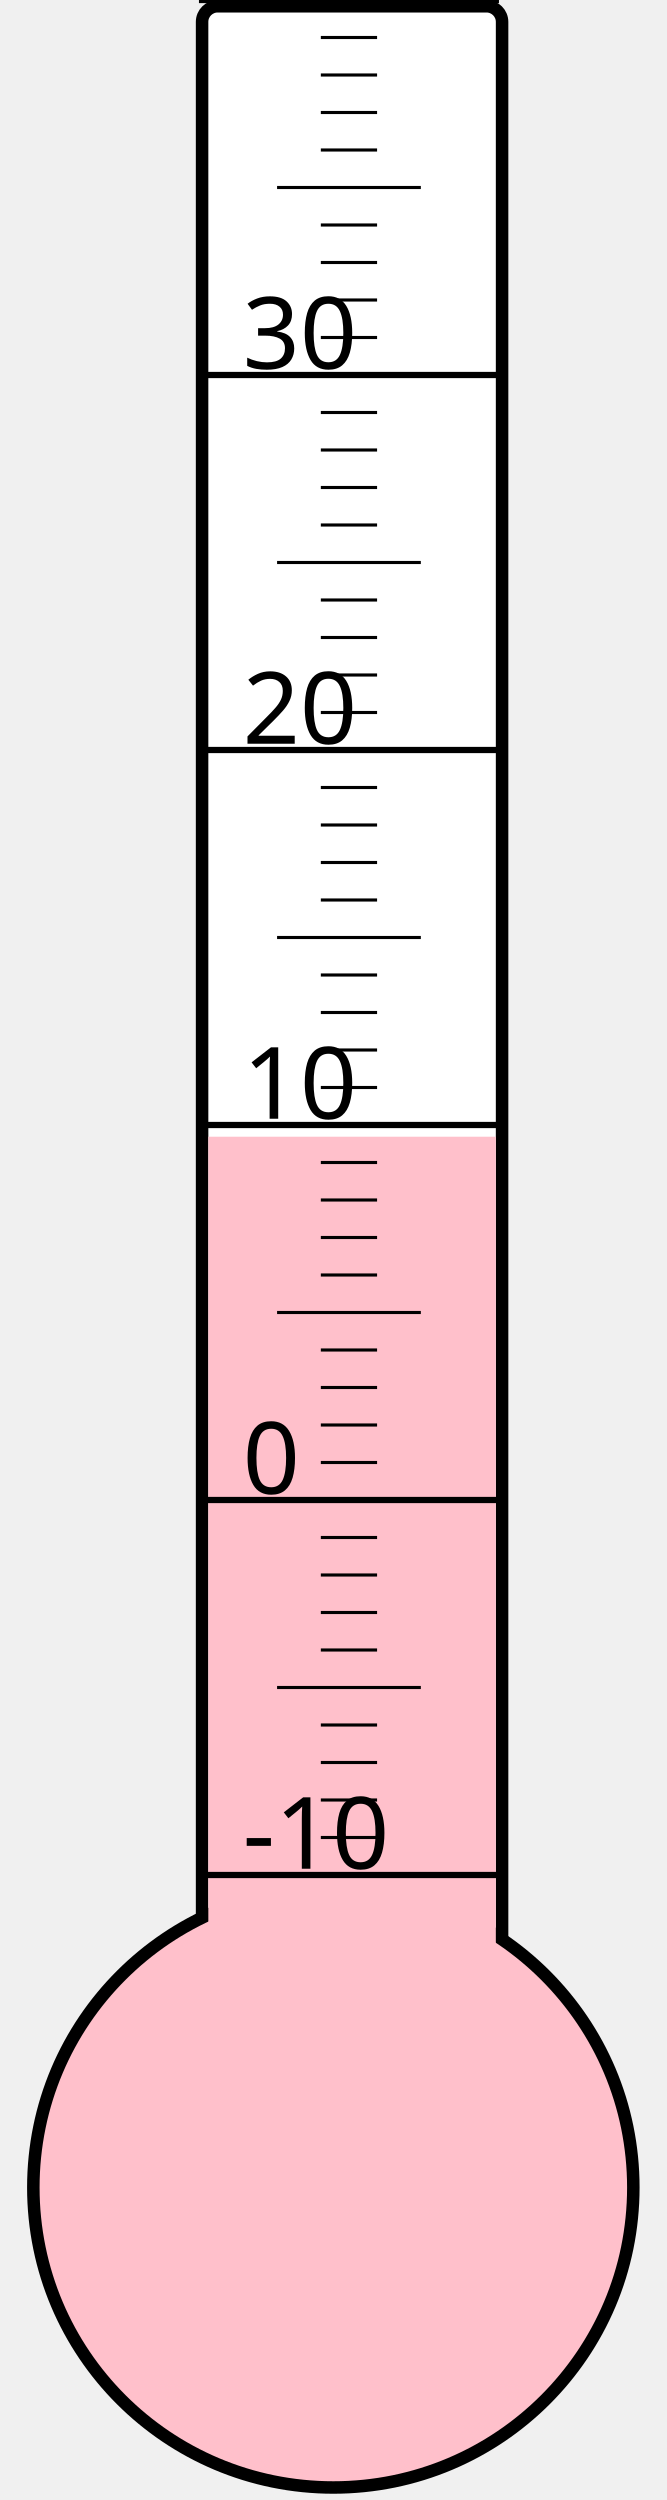
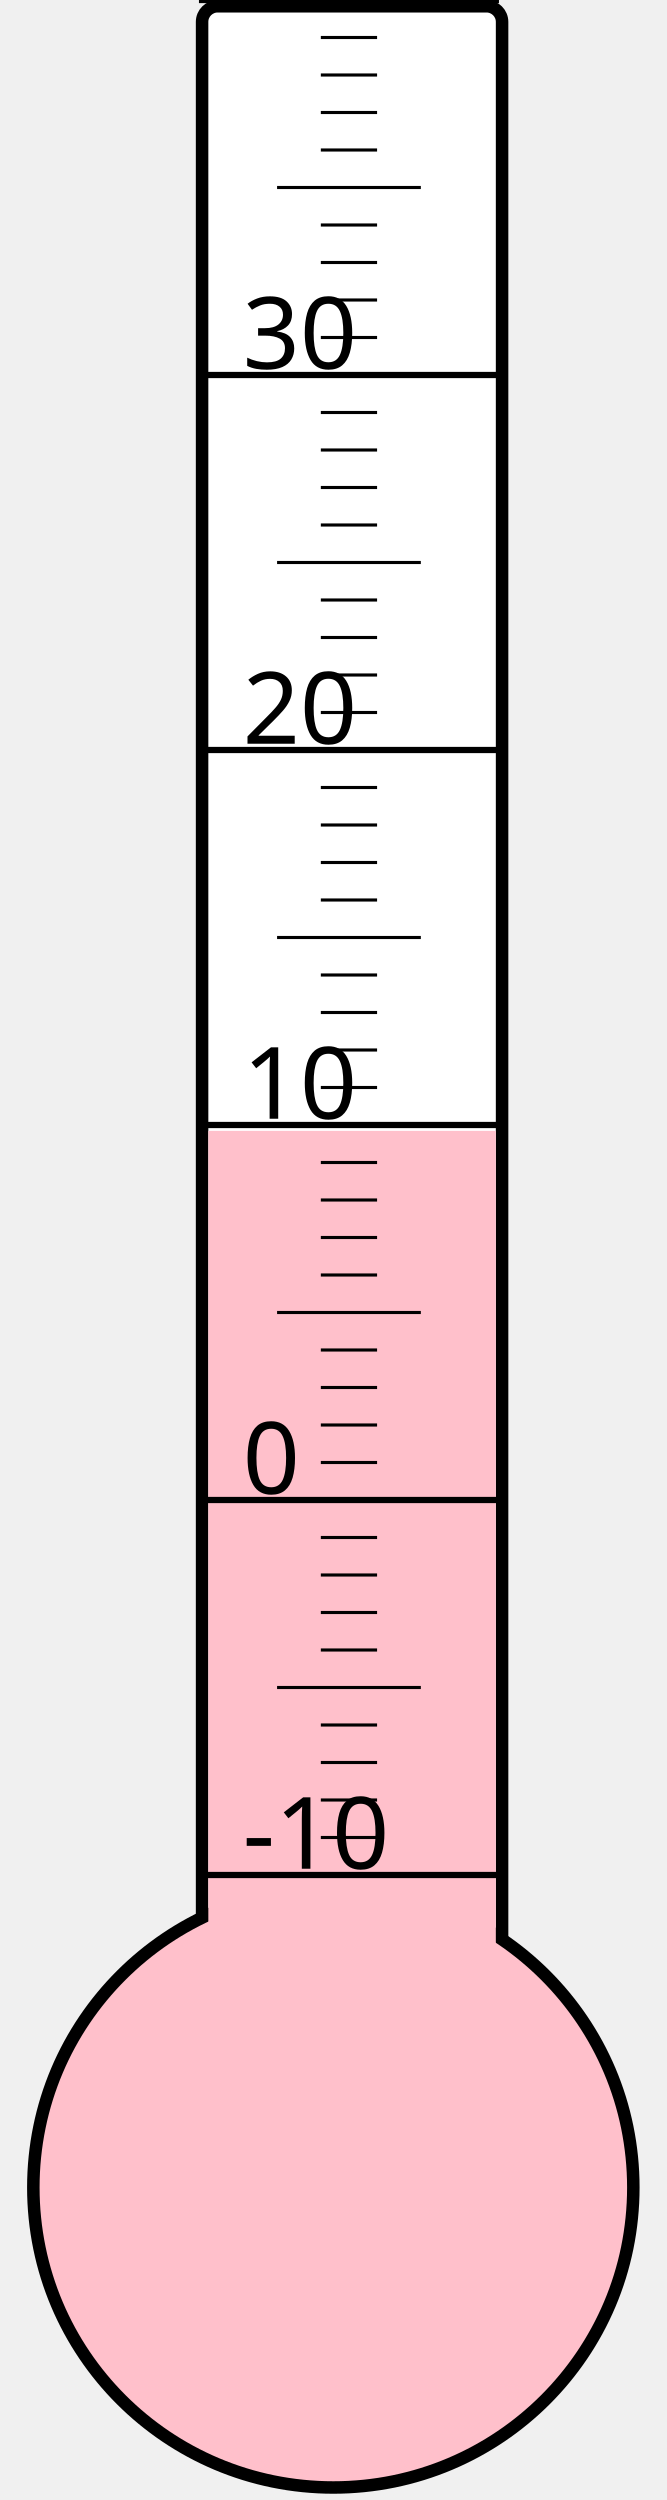
<svg xmlns="http://www.w3.org/2000/svg" width="40px" height="150px" viewBox="0 0 200 800">
  <rect width="200" height="800" x="0" y="0" style="fill: #ffffeb; fill-opacity: 0;" />
  <rect width="96" height="680" x="58" y="2" rx="5" ry="5" style="fill: white; fill-opacity: 1; stroke: black; stroke-width: 4;" />
  <circle cx="100" cy="700" r="96" style="fill: pink; stroke: black; stroke-width: 4;" />
-   <rect width="92" height="336.25" x="60" y="363.75" style="fill: pink; fill-opacity: 1; stroke-width: 0;" />
+   <rect width="92" height="338.125" x="60" y="361.875" style="fill: pink; fill-opacity: 1; stroke-width: 0;" />
  <text x="71" y="598" style="font-family: sans-serif; font-size: 24pt;">-10</text>
  <text x="71" y="478" style="font-family: sans-serif; font-size: 24pt;">0</text>
  <text x="71" y="358" style="font-family: sans-serif; font-size: 24pt;">10</text>
  <text x="71" y="238" style="font-family: sans-serif; font-size: 24pt;">20</text>
  <text x="71" y="118" style="font-family: sans-serif; font-size: 24pt;">30</text>
  <g style="stroke: black;">
    <line x1="57" y1="600" x2="153" y2="600" style="stroke-width: 2;" />
    <line x1="96" y1="588" x2="114" y2="588" style="stroke-width: 1;" />
    <line x1="96" y1="576" x2="114" y2="576" style="stroke-width: 1;" />
    <line x1="96" y1="564" x2="114" y2="564" style="stroke-width: 1;" />
    <line x1="96" y1="552" x2="114" y2="552" style="stroke-width: 1;" />
    <line x1="82" y1="540" x2="128" y2="540" style="stroke-width: 1;" />
    <line x1="96" y1="528" x2="114" y2="528" style="stroke-width: 1;" />
    <line x1="96" y1="516" x2="114" y2="516" style="stroke-width: 1;" />
    <line x1="96" y1="504" x2="114" y2="504" style="stroke-width: 1;" />
    <line x1="96" y1="492" x2="114" y2="492" style="stroke-width: 1;" />
    <line x1="57" y1="480" x2="153" y2="480" style="stroke-width: 2;" />
    <line x1="96" y1="468" x2="114" y2="468" style="stroke-width: 1;" />
    <line x1="96" y1="456" x2="114" y2="456" style="stroke-width: 1;" />
    <line x1="96" y1="444" x2="114" y2="444" style="stroke-width: 1;" />
    <line x1="96" y1="432" x2="114" y2="432" style="stroke-width: 1;" />
    <line x1="82" y1="420" x2="128" y2="420" style="stroke-width: 1;" />
    <line x1="96" y1="408" x2="114" y2="408" style="stroke-width: 1;" />
    <line x1="96" y1="396" x2="114" y2="396" style="stroke-width: 1;" />
    <line x1="96" y1="384" x2="114" y2="384" style="stroke-width: 1;" />
    <line x1="96" y1="372" x2="114" y2="372" style="stroke-width: 1;" />
    <line x1="57" y1="360" x2="153" y2="360" style="stroke-width: 2;" />
    <line x1="96" y1="348" x2="114" y2="348" style="stroke-width: 1;" />
    <line x1="96" y1="336" x2="114" y2="336" style="stroke-width: 1;" />
    <line x1="96" y1="324" x2="114" y2="324" style="stroke-width: 1;" />
    <line x1="96" y1="312" x2="114" y2="312" style="stroke-width: 1;" />
    <line x1="82" y1="300" x2="128" y2="300" style="stroke-width: 1;" />
    <line x1="96" y1="288" x2="114" y2="288" style="stroke-width: 1;" />
    <line x1="96" y1="276" x2="114" y2="276" style="stroke-width: 1;" />
    <line x1="96" y1="264" x2="114" y2="264" style="stroke-width: 1;" />
    <line x1="96" y1="252" x2="114" y2="252" style="stroke-width: 1;" />
    <line x1="57" y1="240" x2="153" y2="240" style="stroke-width: 2;" />
    <line x1="96" y1="228" x2="114" y2="228" style="stroke-width: 1;" />
    <line x1="96" y1="216" x2="114" y2="216" style="stroke-width: 1;" />
    <line x1="96" y1="204" x2="114" y2="204" style="stroke-width: 1;" />
    <line x1="96" y1="192" x2="114" y2="192" style="stroke-width: 1;" />
    <line x1="82" y1="180" x2="128" y2="180" style="stroke-width: 1;" />
    <line x1="96" y1="168" x2="114" y2="168" style="stroke-width: 1;" />
    <line x1="96" y1="156" x2="114" y2="156" style="stroke-width: 1;" />
    <line x1="96" y1="144" x2="114" y2="144" style="stroke-width: 1;" />
    <line x1="96" y1="132" x2="114" y2="132" style="stroke-width: 1;" />
    <line x1="57" y1="120" x2="153" y2="120" style="stroke-width: 2;" />
    <line x1="96" y1="108" x2="114" y2="108" style="stroke-width: 1;" />
    <line x1="96" y1="96" x2="114" y2="96" style="stroke-width: 1;" />
    <line x1="96" y1="84" x2="114" y2="84" style="stroke-width: 1;" />
    <line x1="96" y1="72" x2="114" y2="72" style="stroke-width: 1;" />
    <line x1="82" y1="60" x2="128" y2="60" style="stroke-width: 1;" />
    <line x1="96" y1="48" x2="114" y2="48" style="stroke-width: 1;" />
    <line x1="96" y1="36" x2="114" y2="36" style="stroke-width: 1;" />
    <line x1="96" y1="24" x2="114" y2="24" style="stroke-width: 1;" />
    <line x1="96" y1="12" x2="114" y2="12" style="stroke-width: 1;" />
    <line x1="57" y1="0" x2="153" y2="0" style="stroke-width: 2;" />
  </g>
</svg>
